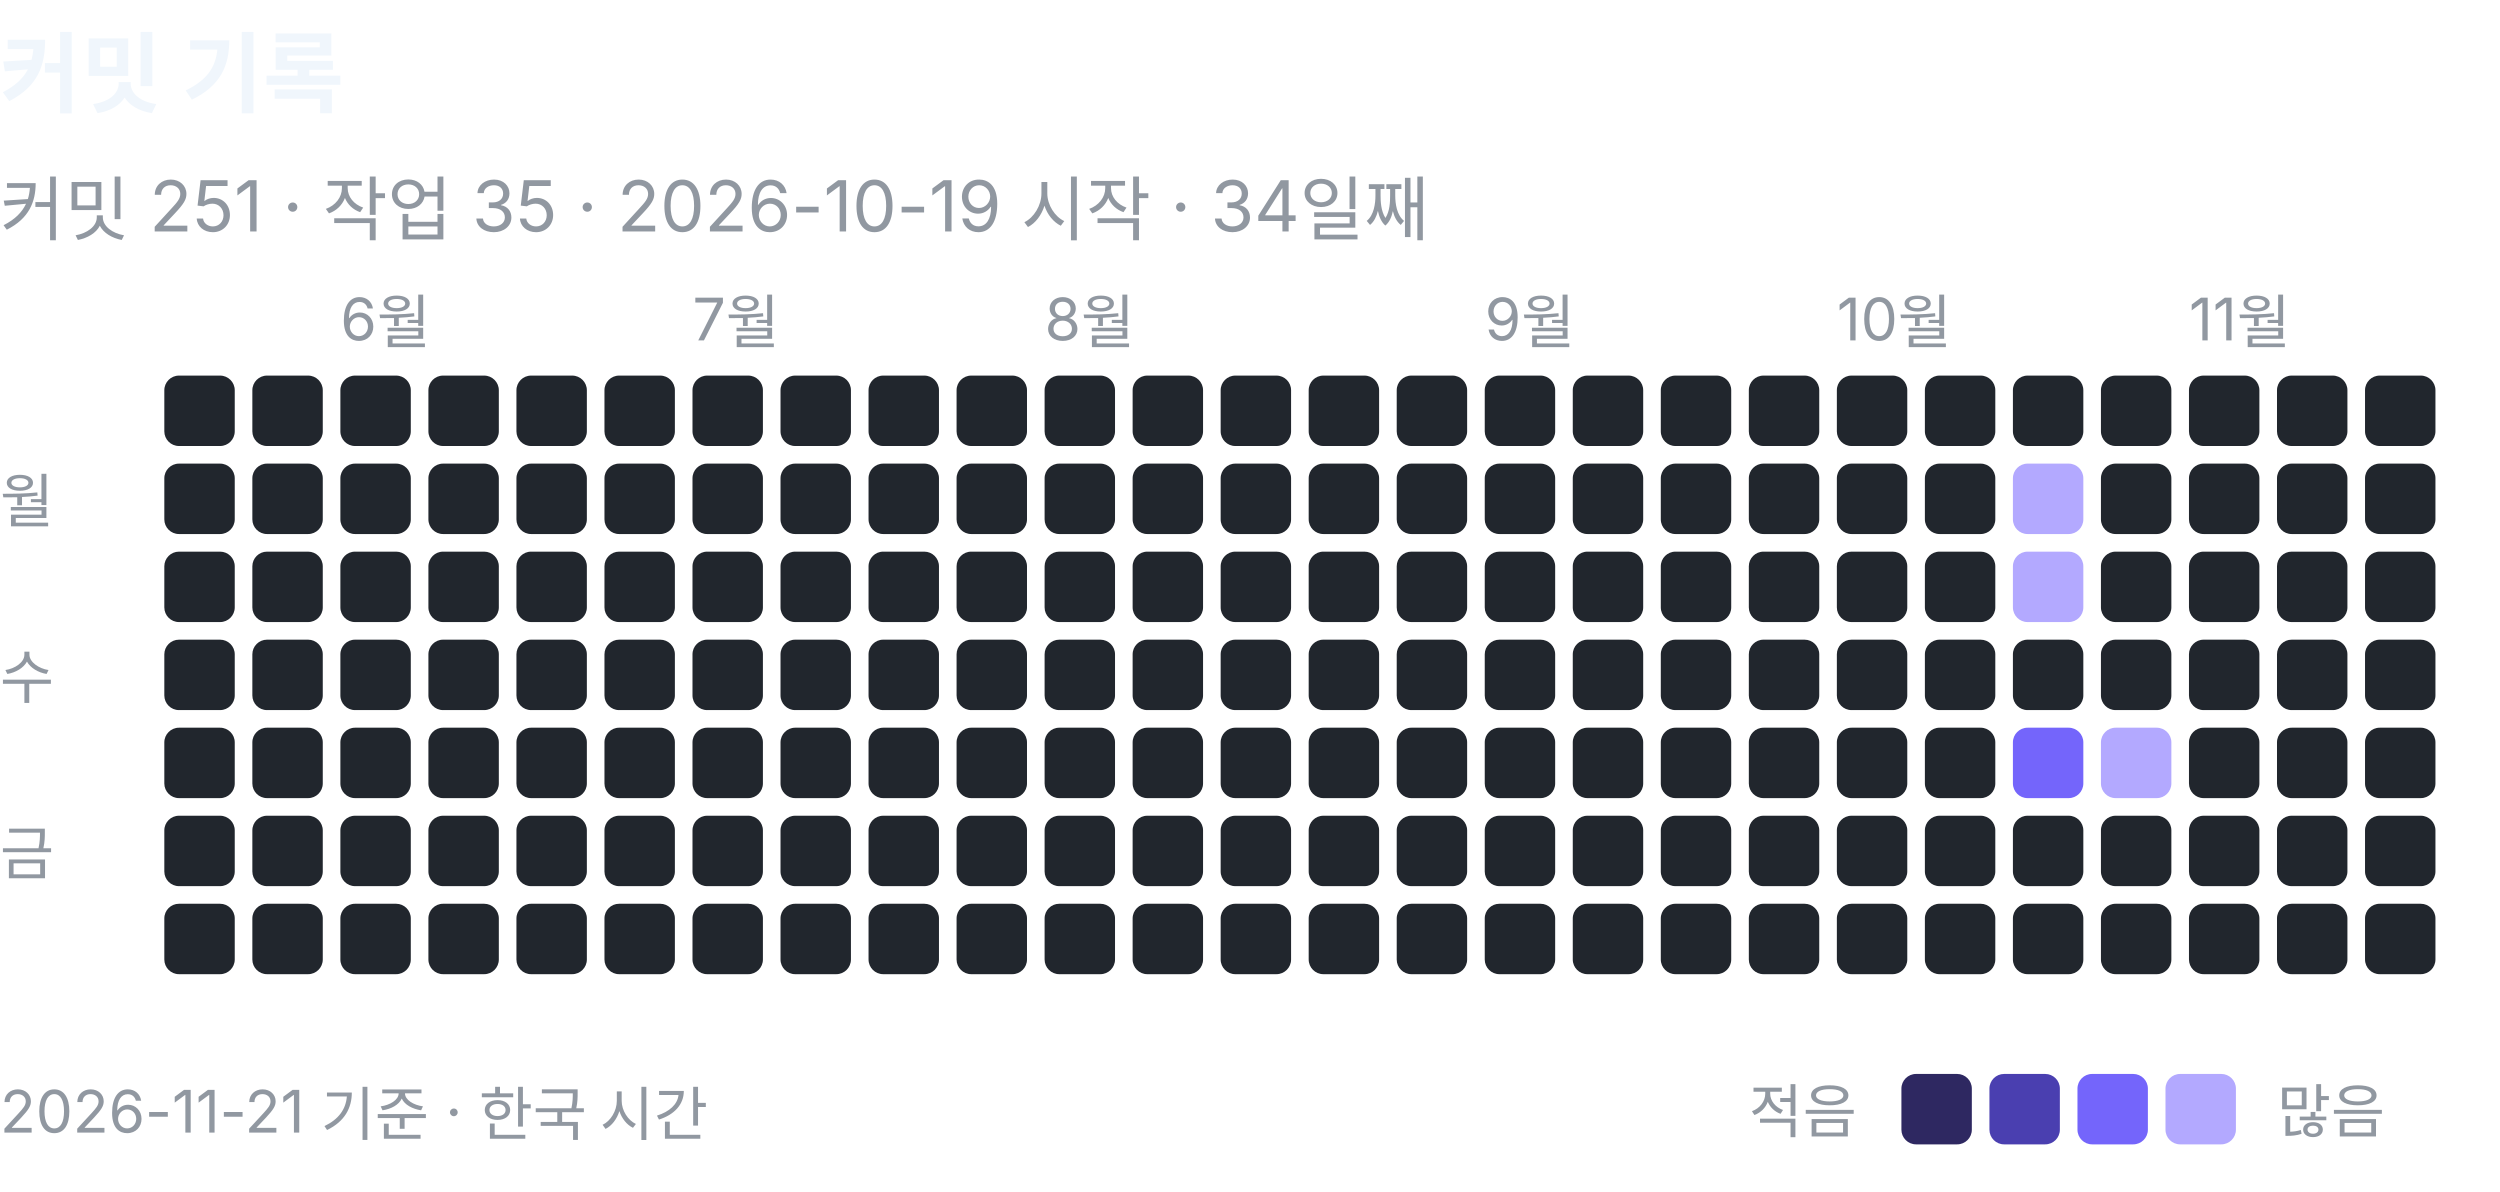
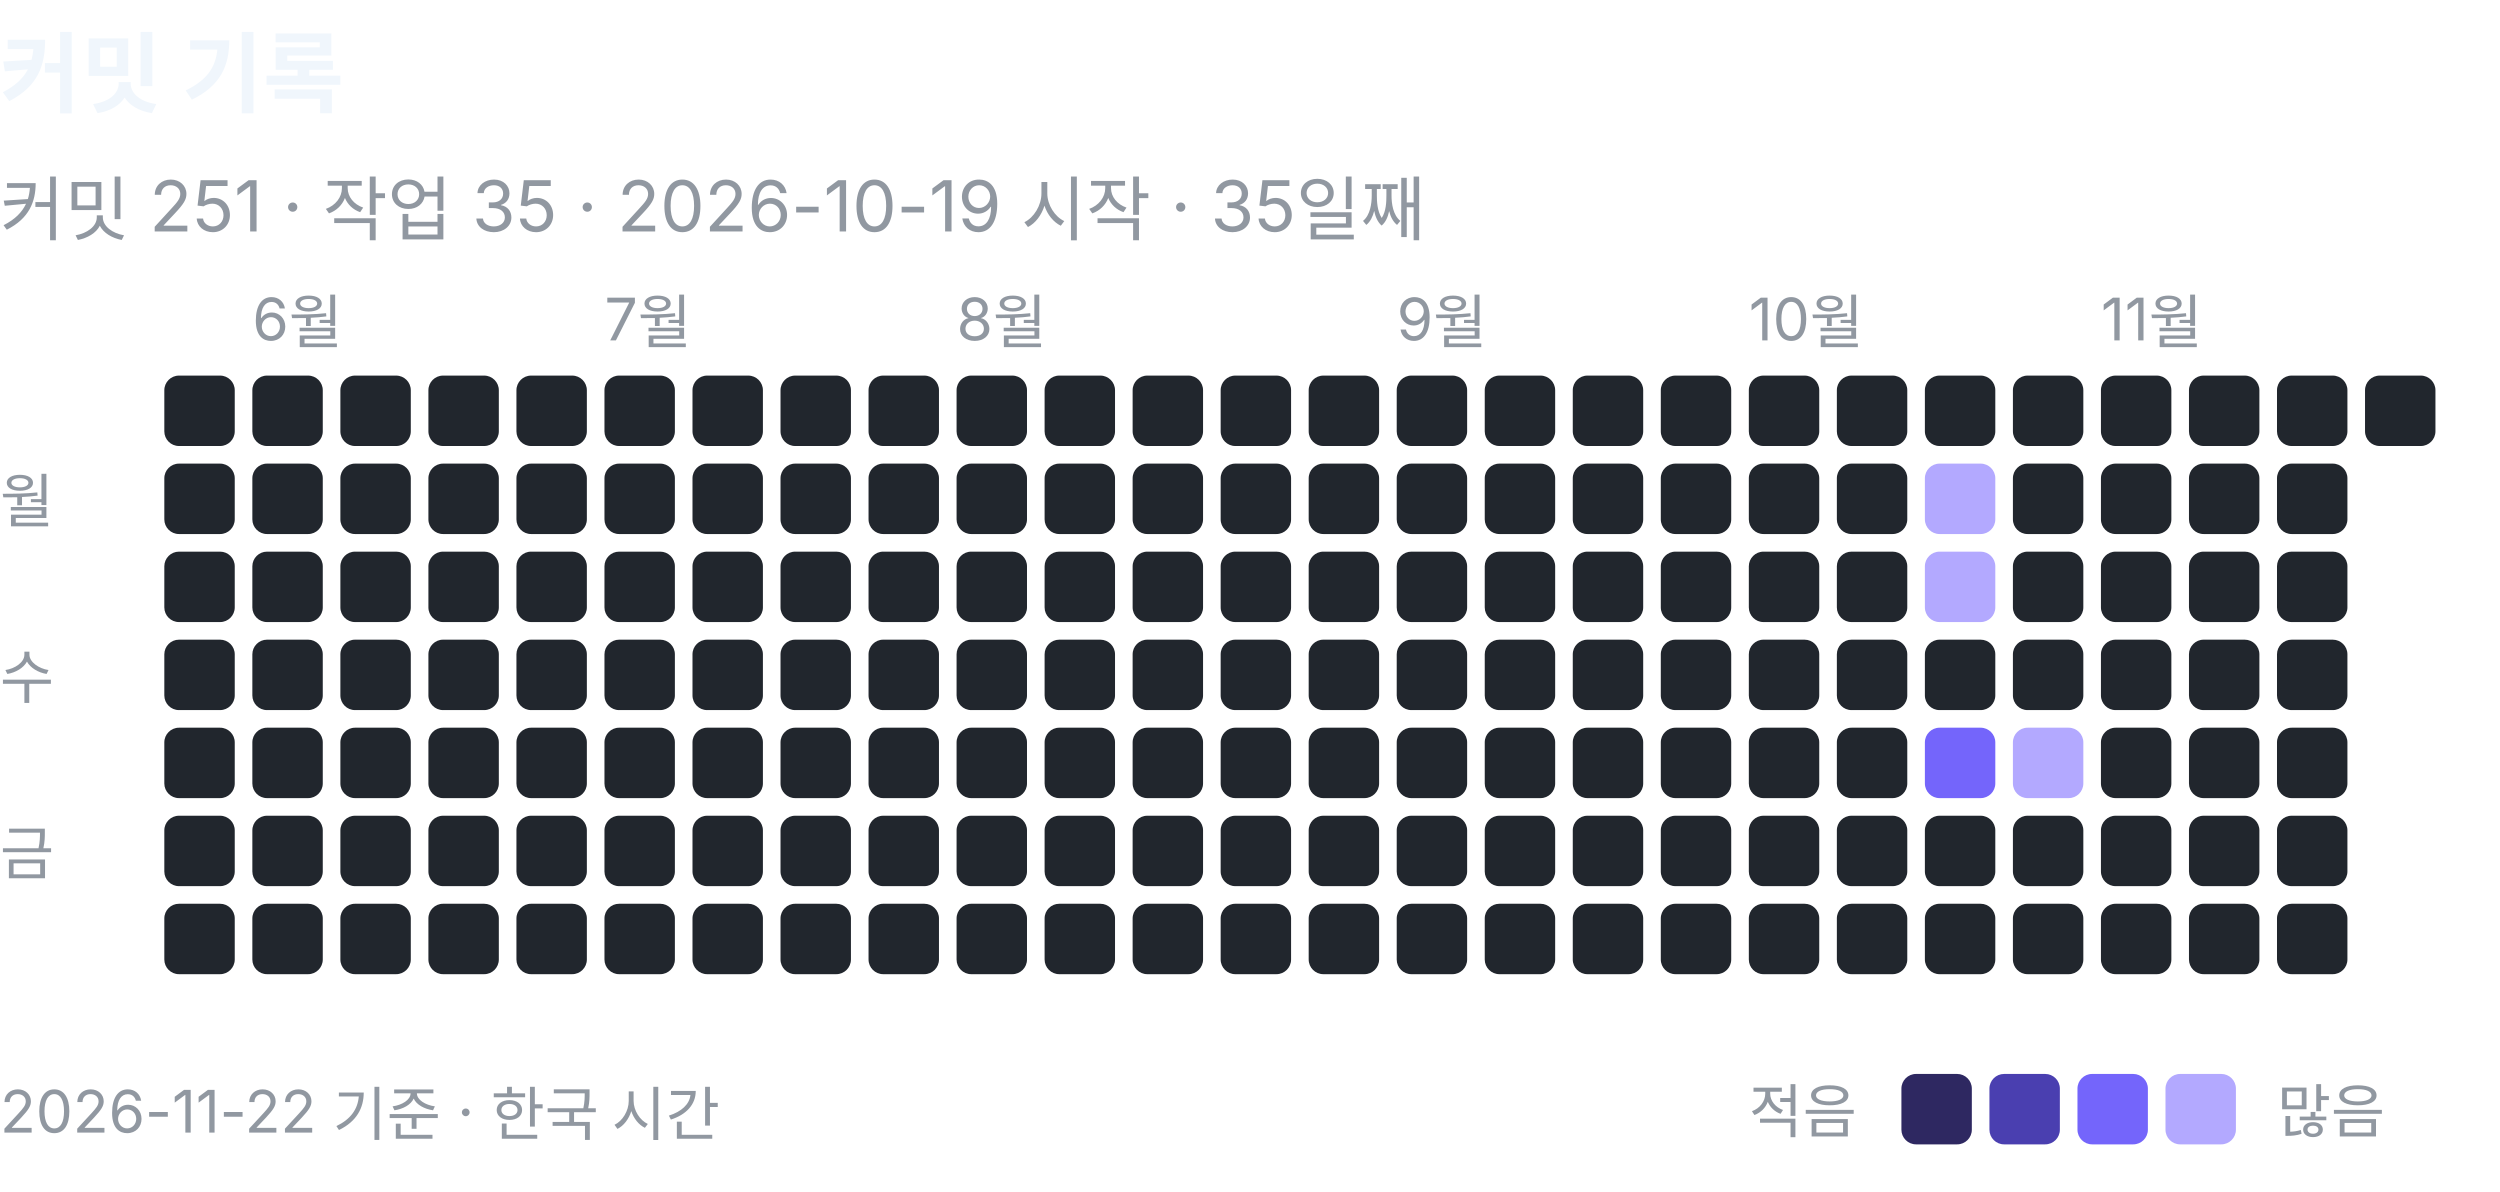
<svg xmlns="http://www.w3.org/2000/svg" width="426" height="203" viewBox="0 0 426 203" role="img" aria-label="커밋 기록: 커밋 251, 작업 35">
  <text x="0" y="18" font-family="-apple-system, BlinkMacSystemFont, 'Segoe UI', 'Apple SD Gothic Neo', 'Noto Sans KR', sans-serif" font-size="15" font-weight="600" fill="#f0f6fc">커밋 기록</text>
-   <text x="0" y="40" font-family="-apple-system, BlinkMacSystemFont, 'Segoe UI', 'Apple SD Gothic Neo', 'Noto Sans KR', sans-serif" font-size="12" fill="#9198a1">커밋 251 · 작업 35 · 2026-10-19 시작 · 34일째</text>
+   <text x="0" y="40" font-family="-apple-system, BlinkMacSystemFont, 'Segoe UI', 'Apple SD Gothic Neo', 'Noto Sans KR', sans-serif" font-size="12" fill="#9198a1">커밋 251 · 작업 35 · 2026-10-19 시작 · 35일째</text>
  <rect x="28" y="64" width="12" height="12" rx="2.5" fill="#21262d" />
  <rect x="28" y="79" width="12" height="12" rx="2.5" fill="#21262d" />
  <rect x="28" y="94" width="12" height="12" rx="2.5" fill="#21262d" />
  <rect x="28" y="109" width="12" height="12" rx="2.5" fill="#21262d" />
  <rect x="28" y="124" width="12" height="12" rx="2.5" fill="#21262d" />
  <rect x="28" y="139" width="12" height="12" rx="2.5" fill="#21262d" />
  <rect x="28" y="154" width="12" height="12" rx="2.5" fill="#21262d" />
+   <text x="43" y="58" font-family="-apple-system, BlinkMacSystemFont, 'Segoe UI', 'Apple SD Gothic Neo', 'Noto Sans KR', sans-serif" font-size="10" fill="#9198a1">6월</text>
  <rect x="43" y="64" width="12" height="12" rx="2.5" fill="#21262d" />
  <rect x="43" y="79" width="12" height="12" rx="2.5" fill="#21262d" />
  <rect x="43" y="94" width="12" height="12" rx="2.5" fill="#21262d" />
  <rect x="43" y="109" width="12" height="12" rx="2.5" fill="#21262d" />
  <rect x="43" y="124" width="12" height="12" rx="2.5" fill="#21262d" />
  <rect x="43" y="139" width="12" height="12" rx="2.5" fill="#21262d" />
  <rect x="43" y="154" width="12" height="12" rx="2.5" fill="#21262d" />
-   <text x="58" y="58" font-family="-apple-system, BlinkMacSystemFont, 'Segoe UI', 'Apple SD Gothic Neo', 'Noto Sans KR', sans-serif" font-size="10" fill="#9198a1">6월</text>
  <rect x="58" y="64" width="12" height="12" rx="2.5" fill="#21262d" />
  <rect x="58" y="79" width="12" height="12" rx="2.5" fill="#21262d" />
  <rect x="58" y="94" width="12" height="12" rx="2.5" fill="#21262d" />
  <rect x="58" y="109" width="12" height="12" rx="2.5" fill="#21262d" />
  <rect x="58" y="124" width="12" height="12" rx="2.5" fill="#21262d" />
  <rect x="58" y="139" width="12" height="12" rx="2.5" fill="#21262d" />
  <rect x="58" y="154" width="12" height="12" rx="2.5" fill="#21262d" />
  <rect x="73" y="64" width="12" height="12" rx="2.5" fill="#21262d" />
  <rect x="73" y="79" width="12" height="12" rx="2.5" fill="#21262d" />
  <rect x="73" y="94" width="12" height="12" rx="2.5" fill="#21262d" />
  <rect x="73" y="109" width="12" height="12" rx="2.5" fill="#21262d" />
  <rect x="73" y="124" width="12" height="12" rx="2.5" fill="#21262d" />
  <rect x="73" y="139" width="12" height="12" rx="2.5" fill="#21262d" />
  <rect x="73" y="154" width="12" height="12" rx="2.5" fill="#21262d" />
  <rect x="88" y="64" width="12" height="12" rx="2.5" fill="#21262d" />
  <rect x="88" y="79" width="12" height="12" rx="2.5" fill="#21262d" />
  <rect x="88" y="94" width="12" height="12" rx="2.5" fill="#21262d" />
  <rect x="88" y="109" width="12" height="12" rx="2.5" fill="#21262d" />
  <rect x="88" y="124" width="12" height="12" rx="2.5" fill="#21262d" />
  <rect x="88" y="139" width="12" height="12" rx="2.5" fill="#21262d" />
  <rect x="88" y="154" width="12" height="12" rx="2.5" fill="#21262d" />
+   <text x="103" y="58" font-family="-apple-system, BlinkMacSystemFont, 'Segoe UI', 'Apple SD Gothic Neo', 'Noto Sans KR', sans-serif" font-size="10" fill="#9198a1">7월</text>
  <rect x="103" y="64" width="12" height="12" rx="2.5" fill="#21262d" />
  <rect x="103" y="79" width="12" height="12" rx="2.5" fill="#21262d" />
  <rect x="103" y="94" width="12" height="12" rx="2.5" fill="#21262d" />
  <rect x="103" y="109" width="12" height="12" rx="2.5" fill="#21262d" />
  <rect x="103" y="124" width="12" height="12" rx="2.5" fill="#21262d" />
  <rect x="103" y="139" width="12" height="12" rx="2.5" fill="#21262d" />
  <rect x="103" y="154" width="12" height="12" rx="2.5" fill="#21262d" />
-   <text x="118" y="58" font-family="-apple-system, BlinkMacSystemFont, 'Segoe UI', 'Apple SD Gothic Neo', 'Noto Sans KR', sans-serif" font-size="10" fill="#9198a1">7월</text>
  <rect x="118" y="64" width="12" height="12" rx="2.5" fill="#21262d" />
  <rect x="118" y="79" width="12" height="12" rx="2.5" fill="#21262d" />
  <rect x="118" y="94" width="12" height="12" rx="2.5" fill="#21262d" />
  <rect x="118" y="109" width="12" height="12" rx="2.5" fill="#21262d" />
  <rect x="118" y="124" width="12" height="12" rx="2.5" fill="#21262d" />
  <rect x="118" y="139" width="12" height="12" rx="2.5" fill="#21262d" />
  <rect x="118" y="154" width="12" height="12" rx="2.5" fill="#21262d" />
  <rect x="133" y="64" width="12" height="12" rx="2.5" fill="#21262d" />
  <rect x="133" y="79" width="12" height="12" rx="2.5" fill="#21262d" />
  <rect x="133" y="94" width="12" height="12" rx="2.5" fill="#21262d" />
  <rect x="133" y="109" width="12" height="12" rx="2.5" fill="#21262d" />
  <rect x="133" y="124" width="12" height="12" rx="2.5" fill="#21262d" />
  <rect x="133" y="139" width="12" height="12" rx="2.5" fill="#21262d" />
  <rect x="133" y="154" width="12" height="12" rx="2.5" fill="#21262d" />
  <rect x="148" y="64" width="12" height="12" rx="2.5" fill="#21262d" />
  <rect x="148" y="79" width="12" height="12" rx="2.5" fill="#21262d" />
  <rect x="148" y="94" width="12" height="12" rx="2.5" fill="#21262d" />
  <rect x="148" y="109" width="12" height="12" rx="2.5" fill="#21262d" />
  <rect x="148" y="124" width="12" height="12" rx="2.5" fill="#21262d" />
  <rect x="148" y="139" width="12" height="12" rx="2.5" fill="#21262d" />
  <rect x="148" y="154" width="12" height="12" rx="2.5" fill="#21262d" />
+   <text x="163" y="58" font-family="-apple-system, BlinkMacSystemFont, 'Segoe UI', 'Apple SD Gothic Neo', 'Noto Sans KR', sans-serif" font-size="10" fill="#9198a1">8월</text>
  <rect x="163" y="64" width="12" height="12" rx="2.5" fill="#21262d" />
  <rect x="163" y="79" width="12" height="12" rx="2.5" fill="#21262d" />
  <rect x="163" y="94" width="12" height="12" rx="2.5" fill="#21262d" />
  <rect x="163" y="109" width="12" height="12" rx="2.5" fill="#21262d" />
  <rect x="163" y="124" width="12" height="12" rx="2.5" fill="#21262d" />
  <rect x="163" y="139" width="12" height="12" rx="2.5" fill="#21262d" />
  <rect x="163" y="154" width="12" height="12" rx="2.5" fill="#21262d" />
-   <text x="178" y="58" font-family="-apple-system, BlinkMacSystemFont, 'Segoe UI', 'Apple SD Gothic Neo', 'Noto Sans KR', sans-serif" font-size="10" fill="#9198a1">8월</text>
  <rect x="178" y="64" width="12" height="12" rx="2.5" fill="#21262d" />
  <rect x="178" y="79" width="12" height="12" rx="2.5" fill="#21262d" />
  <rect x="178" y="94" width="12" height="12" rx="2.5" fill="#21262d" />
  <rect x="178" y="109" width="12" height="12" rx="2.5" fill="#21262d" />
  <rect x="178" y="124" width="12" height="12" rx="2.5" fill="#21262d" />
  <rect x="178" y="139" width="12" height="12" rx="2.5" fill="#21262d" />
  <rect x="178" y="154" width="12" height="12" rx="2.5" fill="#21262d" />
  <rect x="193" y="64" width="12" height="12" rx="2.5" fill="#21262d" />
  <rect x="193" y="79" width="12" height="12" rx="2.5" fill="#21262d" />
  <rect x="193" y="94" width="12" height="12" rx="2.5" fill="#21262d" />
  <rect x="193" y="109" width="12" height="12" rx="2.5" fill="#21262d" />
  <rect x="193" y="124" width="12" height="12" rx="2.5" fill="#21262d" />
  <rect x="193" y="139" width="12" height="12" rx="2.5" fill="#21262d" />
  <rect x="193" y="154" width="12" height="12" rx="2.5" fill="#21262d" />
  <rect x="208" y="64" width="12" height="12" rx="2.5" fill="#21262d" />
  <rect x="208" y="79" width="12" height="12" rx="2.5" fill="#21262d" />
  <rect x="208" y="94" width="12" height="12" rx="2.5" fill="#21262d" />
  <rect x="208" y="109" width="12" height="12" rx="2.5" fill="#21262d" />
  <rect x="208" y="124" width="12" height="12" rx="2.5" fill="#21262d" />
  <rect x="208" y="139" width="12" height="12" rx="2.5" fill="#21262d" />
  <rect x="208" y="154" width="12" height="12" rx="2.5" fill="#21262d" />
  <rect x="223" y="64" width="12" height="12" rx="2.5" fill="#21262d" />
  <rect x="223" y="79" width="12" height="12" rx="2.5" fill="#21262d" />
  <rect x="223" y="94" width="12" height="12" rx="2.5" fill="#21262d" />
  <rect x="223" y="109" width="12" height="12" rx="2.5" fill="#21262d" />
  <rect x="223" y="124" width="12" height="12" rx="2.5" fill="#21262d" />
  <rect x="223" y="139" width="12" height="12" rx="2.5" fill="#21262d" />
  <rect x="223" y="154" width="12" height="12" rx="2.5" fill="#21262d" />
+   <text x="238" y="58" font-family="-apple-system, BlinkMacSystemFont, 'Segoe UI', 'Apple SD Gothic Neo', 'Noto Sans KR', sans-serif" font-size="10" fill="#9198a1">9월</text>
  <rect x="238" y="64" width="12" height="12" rx="2.5" fill="#21262d" />
  <rect x="238" y="79" width="12" height="12" rx="2.5" fill="#21262d" />
  <rect x="238" y="94" width="12" height="12" rx="2.5" fill="#21262d" />
  <rect x="238" y="109" width="12" height="12" rx="2.5" fill="#21262d" />
  <rect x="238" y="124" width="12" height="12" rx="2.5" fill="#21262d" />
  <rect x="238" y="139" width="12" height="12" rx="2.5" fill="#21262d" />
  <rect x="238" y="154" width="12" height="12" rx="2.5" fill="#21262d" />
-   <text x="253" y="58" font-family="-apple-system, BlinkMacSystemFont, 'Segoe UI', 'Apple SD Gothic Neo', 'Noto Sans KR', sans-serif" font-size="10" fill="#9198a1">9월</text>
  <rect x="253" y="64" width="12" height="12" rx="2.5" fill="#21262d" />
  <rect x="253" y="79" width="12" height="12" rx="2.5" fill="#21262d" />
  <rect x="253" y="94" width="12" height="12" rx="2.5" fill="#21262d" />
  <rect x="253" y="109" width="12" height="12" rx="2.5" fill="#21262d" />
  <rect x="253" y="124" width="12" height="12" rx="2.5" fill="#21262d" />
  <rect x="253" y="139" width="12" height="12" rx="2.5" fill="#21262d" />
  <rect x="253" y="154" width="12" height="12" rx="2.5" fill="#21262d" />
  <rect x="268" y="64" width="12" height="12" rx="2.5" fill="#21262d" />
  <rect x="268" y="79" width="12" height="12" rx="2.5" fill="#21262d" />
  <rect x="268" y="94" width="12" height="12" rx="2.5" fill="#21262d" />
  <rect x="268" y="109" width="12" height="12" rx="2.5" fill="#21262d" />
  <rect x="268" y="124" width="12" height="12" rx="2.5" fill="#21262d" />
  <rect x="268" y="139" width="12" height="12" rx="2.5" fill="#21262d" />
  <rect x="268" y="154" width="12" height="12" rx="2.5" fill="#21262d" />
  <rect x="283" y="64" width="12" height="12" rx="2.5" fill="#21262d" />
  <rect x="283" y="79" width="12" height="12" rx="2.5" fill="#21262d" />
  <rect x="283" y="94" width="12" height="12" rx="2.5" fill="#21262d" />
  <rect x="283" y="109" width="12" height="12" rx="2.5" fill="#21262d" />
  <rect x="283" y="124" width="12" height="12" rx="2.5" fill="#21262d" />
  <rect x="283" y="139" width="12" height="12" rx="2.5" fill="#21262d" />
  <rect x="283" y="154" width="12" height="12" rx="2.5" fill="#21262d" />
+   <text x="298" y="58" font-family="-apple-system, BlinkMacSystemFont, 'Segoe UI', 'Apple SD Gothic Neo', 'Noto Sans KR', sans-serif" font-size="10" fill="#9198a1">10월</text>
  <rect x="298" y="64" width="12" height="12" rx="2.5" fill="#21262d" />
  <rect x="298" y="79" width="12" height="12" rx="2.5" fill="#21262d" />
  <rect x="298" y="94" width="12" height="12" rx="2.5" fill="#21262d" />
  <rect x="298" y="109" width="12" height="12" rx="2.5" fill="#21262d" />
  <rect x="298" y="124" width="12" height="12" rx="2.5" fill="#21262d" />
  <rect x="298" y="139" width="12" height="12" rx="2.5" fill="#21262d" />
  <rect x="298" y="154" width="12" height="12" rx="2.5" fill="#21262d" />
-   <text x="313" y="58" font-family="-apple-system, BlinkMacSystemFont, 'Segoe UI', 'Apple SD Gothic Neo', 'Noto Sans KR', sans-serif" font-size="10" fill="#9198a1">10월</text>
  <rect x="313" y="64" width="12" height="12" rx="2.5" fill="#21262d" />
  <rect x="313" y="79" width="12" height="12" rx="2.5" fill="#21262d" />
  <rect x="313" y="94" width="12" height="12" rx="2.5" fill="#21262d" />
  <rect x="313" y="109" width="12" height="12" rx="2.5" fill="#21262d" />
  <rect x="313" y="124" width="12" height="12" rx="2.5" fill="#21262d" />
  <rect x="313" y="139" width="12" height="12" rx="2.5" fill="#21262d" />
  <rect x="313" y="154" width="12" height="12" rx="2.5" fill="#21262d" />
  <rect x="328" y="64" width="12" height="12" rx="2.5" fill="#21262d" />
-   <rect x="328" y="79" width="12" height="12" rx="2.5" fill="#21262d" />
-   <rect x="328" y="94" width="12" height="12" rx="2.5" fill="#21262d" />
+   <rect x="328" y="79" width="12" height="12" rx="2.5" fill="#b3a9ff" />
+   <rect x="328" y="94" width="12" height="12" rx="2.5" fill="#b3a9ff" />
  <rect x="328" y="109" width="12" height="12" rx="2.5" fill="#21262d" />
-   <rect x="328" y="124" width="12" height="12" rx="2.5" fill="#21262d" />
+   <rect x="328" y="124" width="12" height="12" rx="2.5" fill="#7465fb" />
  <rect x="328" y="139" width="12" height="12" rx="2.5" fill="#21262d" />
  <rect x="328" y="154" width="12" height="12" rx="2.5" fill="#21262d" />
  <rect x="343" y="64" width="12" height="12" rx="2.5" fill="#21262d" />
-   <rect x="343" y="79" width="12" height="12" rx="2.5" fill="#b3a9ff" />
-   <rect x="343" y="94" width="12" height="12" rx="2.5" fill="#b3a9ff" />
+   <rect x="343" y="79" width="12" height="12" rx="2.5" fill="#21262d" />
+   <rect x="343" y="94" width="12" height="12" rx="2.5" fill="#21262d" />
  <rect x="343" y="109" width="12" height="12" rx="2.5" fill="#21262d" />
-   <rect x="343" y="124" width="12" height="12" rx="2.5" fill="#7465fb" />
+   <rect x="343" y="124" width="12" height="12" rx="2.5" fill="#b3a9ff" />
  <rect x="343" y="139" width="12" height="12" rx="2.5" fill="#21262d" />
  <rect x="343" y="154" width="12" height="12" rx="2.5" fill="#21262d" />
+   <text x="358" y="58" font-family="-apple-system, BlinkMacSystemFont, 'Segoe UI', 'Apple SD Gothic Neo', 'Noto Sans KR', sans-serif" font-size="10" fill="#9198a1">11월</text>
  <rect x="358" y="64" width="12" height="12" rx="2.5" fill="#21262d" />
  <rect x="358" y="79" width="12" height="12" rx="2.5" fill="#21262d" />
  <rect x="358" y="94" width="12" height="12" rx="2.5" fill="#21262d" />
  <rect x="358" y="109" width="12" height="12" rx="2.5" fill="#21262d" />
-   <rect x="358" y="124" width="12" height="12" rx="2.5" fill="#b3a9ff" />
+   <rect x="358" y="124" width="12" height="12" rx="2.5" fill="#21262d" />
  <rect x="358" y="139" width="12" height="12" rx="2.5" fill="#21262d" />
  <rect x="358" y="154" width="12" height="12" rx="2.5" fill="#21262d" />
-   <text x="373" y="58" font-family="-apple-system, BlinkMacSystemFont, 'Segoe UI', 'Apple SD Gothic Neo', 'Noto Sans KR', sans-serif" font-size="10" fill="#9198a1">11월</text>
  <rect x="373" y="64" width="12" height="12" rx="2.5" fill="#21262d" />
  <rect x="373" y="79" width="12" height="12" rx="2.5" fill="#21262d" />
  <rect x="373" y="94" width="12" height="12" rx="2.5" fill="#21262d" />
  <rect x="373" y="109" width="12" height="12" rx="2.5" fill="#21262d" />
  <rect x="373" y="124" width="12" height="12" rx="2.5" fill="#21262d" />
  <rect x="373" y="139" width="12" height="12" rx="2.5" fill="#21262d" />
  <rect x="373" y="154" width="12" height="12" rx="2.5" fill="#21262d" />
  <rect x="388" y="64" width="12" height="12" rx="2.5" fill="#21262d" />
  <rect x="388" y="79" width="12" height="12" rx="2.5" fill="#21262d" />
  <rect x="388" y="94" width="12" height="12" rx="2.5" fill="#21262d" />
  <rect x="388" y="109" width="12" height="12" rx="2.5" fill="#21262d" />
  <rect x="388" y="124" width="12" height="12" rx="2.5" fill="#21262d" />
  <rect x="388" y="139" width="12" height="12" rx="2.5" fill="#21262d" />
  <rect x="388" y="154" width="12" height="12" rx="2.5" fill="#21262d" />
  <rect x="403" y="64" width="12" height="12" rx="2.5" fill="#21262d" />
-   <rect x="403" y="79" width="12" height="12" rx="2.5" fill="#21262d" />
-   <rect x="403" y="94" width="12" height="12" rx="2.5" fill="#21262d" />
-   <rect x="403" y="109" width="12" height="12" rx="2.5" fill="#21262d" />
-   <rect x="403" y="124" width="12" height="12" rx="2.5" fill="#21262d" />
-   <rect x="403" y="139" width="12" height="12" rx="2.5" fill="#21262d" />
-   <rect x="403" y="154" width="12" height="12" rx="2.5" fill="#21262d" />
  <text x="0" y="89" font-family="-apple-system, BlinkMacSystemFont, 'Segoe UI', 'Apple SD Gothic Neo', 'Noto Sans KR', sans-serif" font-size="10" fill="#9198a1">월</text>
  <text x="0" y="119" font-family="-apple-system, BlinkMacSystemFont, 'Segoe UI', 'Apple SD Gothic Neo', 'Noto Sans KR', sans-serif" font-size="10" fill="#9198a1">수</text>
  <text x="0" y="149" font-family="-apple-system, BlinkMacSystemFont, 'Segoe UI', 'Apple SD Gothic Neo', 'Noto Sans KR', sans-serif" font-size="10" fill="#9198a1">금</text>
  <text x="298" y="193" font-family="-apple-system, BlinkMacSystemFont, 'Segoe UI', 'Apple SD Gothic Neo', 'Noto Sans KR', sans-serif" font-size="10" fill="#9198a1">적음</text>
  <rect x="324" y="183" width="12" height="12" rx="2.5" fill="#2e2861" />
  <rect x="339" y="183" width="12" height="12" rx="2.5" fill="#4a3fb0" />
  <rect x="354" y="183" width="12" height="12" rx="2.5" fill="#7465fb" />
  <rect x="369" y="183" width="12" height="12" rx="2.5" fill="#b3a9ff" />
  <text x="388" y="193" font-family="-apple-system, BlinkMacSystemFont, 'Segoe UI', 'Apple SD Gothic Neo', 'Noto Sans KR', sans-serif" font-size="10" fill="#9198a1">많음</text>
-   <text x="0" y="193" font-family="-apple-system, BlinkMacSystemFont, 'Segoe UI', 'Apple SD Gothic Neo', 'Noto Sans KR', sans-serif" font-size="10" fill="#9198a1">2026-11-21 기준 · 한국 시간</text>
+   <text x="0" y="193" font-family="-apple-system, BlinkMacSystemFont, 'Segoe UI', 'Apple SD Gothic Neo', 'Noto Sans KR', sans-serif" font-size="10" fill="#9198a1">2026-11-22 기준 · 한국 시간</text>
</svg>
